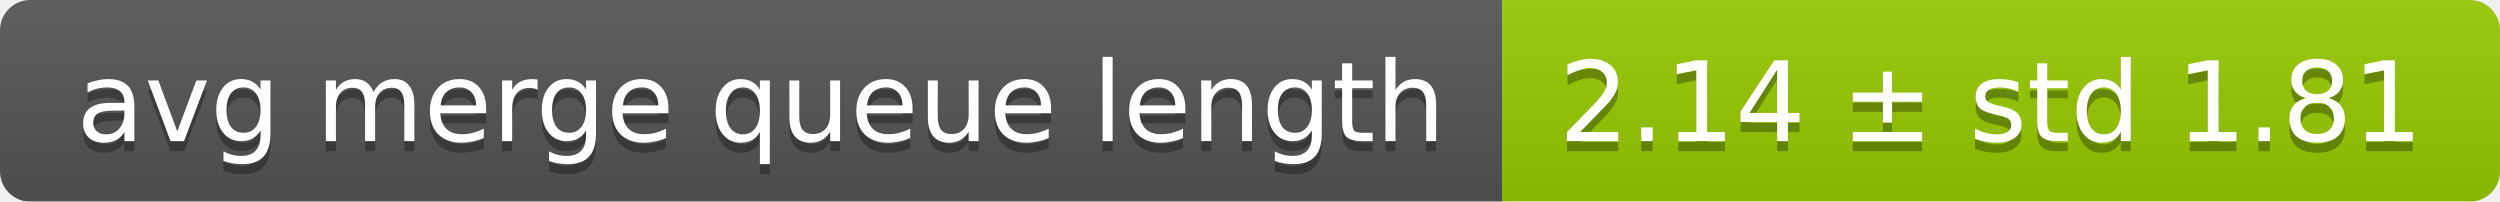
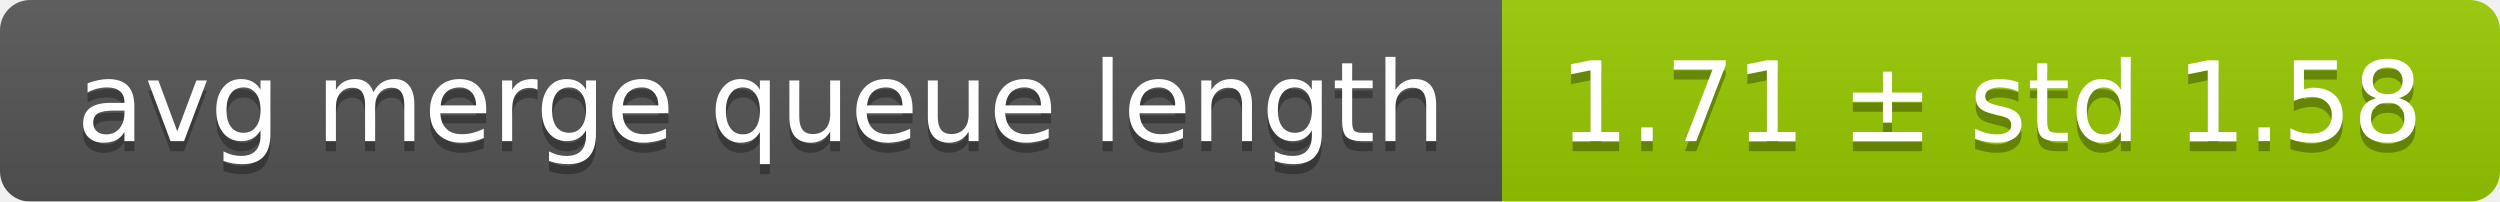
<svg xmlns="http://www.w3.org/2000/svg" width="248" height="20">
  <linearGradient id="smooth" x2="0" y2="100%">
    <stop offset="0" stop-color="#bbb" stop-opacity=".1" />
    <stop offset="1" stop-opacity=".1" />
  </linearGradient>
  <mask id="round">
    <rect width="248" height="20" rx="3" fill="#fff" />
  </mask>
  <g mask="url(#round)">
    <rect width="149" height="20" fill="#555" />
    <rect x="149" width="99" height="20" fill="#97ca00" />
    <rect width="248" height="20" fill="url(#smooth)" />
  </g>
  <g fill="#fff" text-anchor="middle" font-family="DejaVu Sans,Verdana,Geneva,sans-serif" font-size="11">
    <text x="75.5" y="15" fill="#010101" fill-opacity=".3">avg merge queue length</text>
    <text x="75.5" y="14">avg merge queue length</text>
-     <text x="197.5" y="15" fill="#010101" fill-opacity=".3">2.14 ± std 1.81</text>
-     <text x="197.5" y="14">2.14 ± std 1.81</text>
+     <text x="197.5" y="15" fill="#010101" fill-opacity=".3">1.71 ± std 1.58</text>
+     <text x="197.5" y="14">1.71 ± std 1.58</text>
  </g>
</svg>
